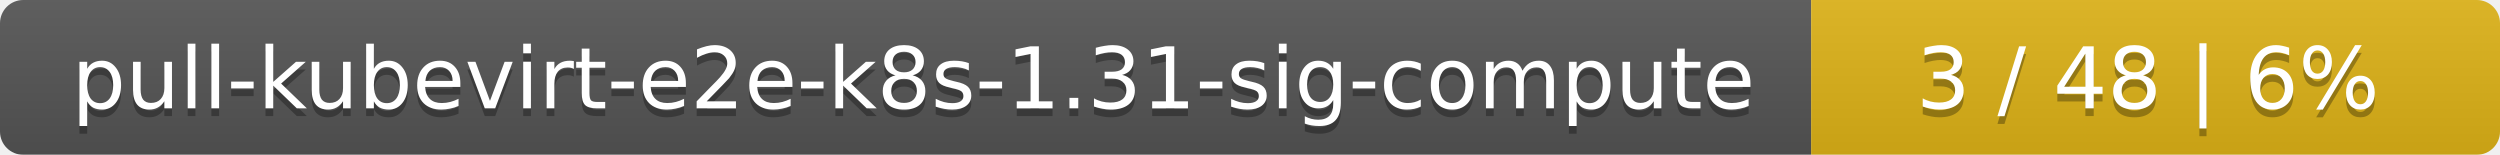
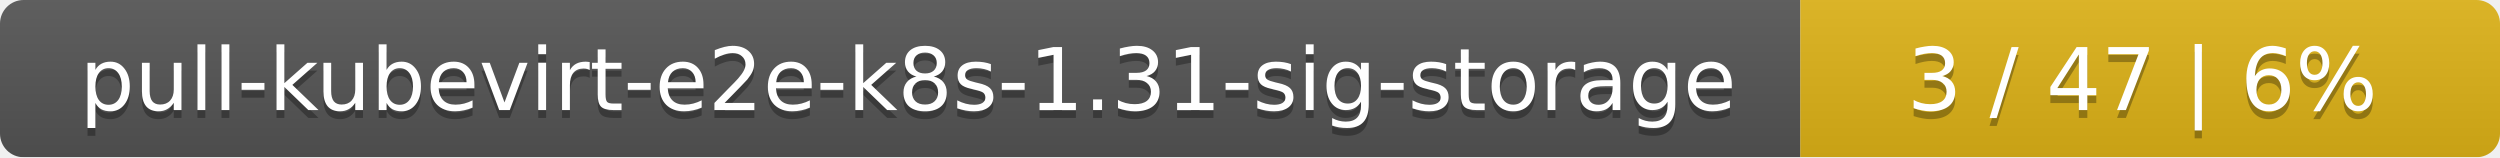
- <svg xmlns="http://www.w3.org/2000/svg" width="323" height="20">
+ <svg xmlns="http://www.w3.org/2000/svg" width="318" height="20">
  <linearGradient id="smooth" x2="0" y2="100%">
    <stop offset="0" stop-color="#bbb" stop-opacity=".1" />
    <stop offset="1" stop-opacity=".1" />
  </linearGradient>
  <mask id="round">
-     <rect width="323" height="20" rx="3" fill="#fff" />
+     <rect width="318" height="20" rx="3" fill="#fff" />
  </mask>
  <g mask="url(#round)">
-     <rect width="234" height="20" fill="#555" />
-     <rect x="234" width="89" height="20" fill="#dfb317" />
-     <rect width="323" height="20" fill="url(#smooth)" />
+     <rect width="229" height="20" fill="#555" />
+     <rect x="229" width="89" height="20" fill="#dfb317" />
+     <rect width="318" height="20" fill="url(#smooth)" />
  </g>
  <g fill="#fff" text-anchor="middle" font-family="DejaVu Sans,Verdana,Geneva,sans-serif" font-size="11">
-     <text x="118" y="15" fill="#010101" fill-opacity=".3">pull-kubevirt-e2e-k8s-1.31-sig-compute</text>
-     <text x="118" y="14">pull-kubevirt-e2e-k8s-1.31-sig-compute</text>
-     <text x="277.5" y="15" fill="#010101" fill-opacity=".3">3 / 48    |    6%</text>
-     <text x="277.5" y="14">3 / 48    |    6%</text>
+     <text x="115.5" y="15" fill="#010101" fill-opacity=".3">pull-kubevirt-e2e-k8s-1.31-sig-storage</text>
+     <text x="115.5" y="14">pull-kubevirt-e2e-k8s-1.31-sig-storage</text>
+     <text x="272.5" y="15" fill="#010101" fill-opacity=".3">3 / 47    |    6%</text>
+     <text x="272.5" y="14">3 / 47    |    6%</text>
  </g>
</svg>
